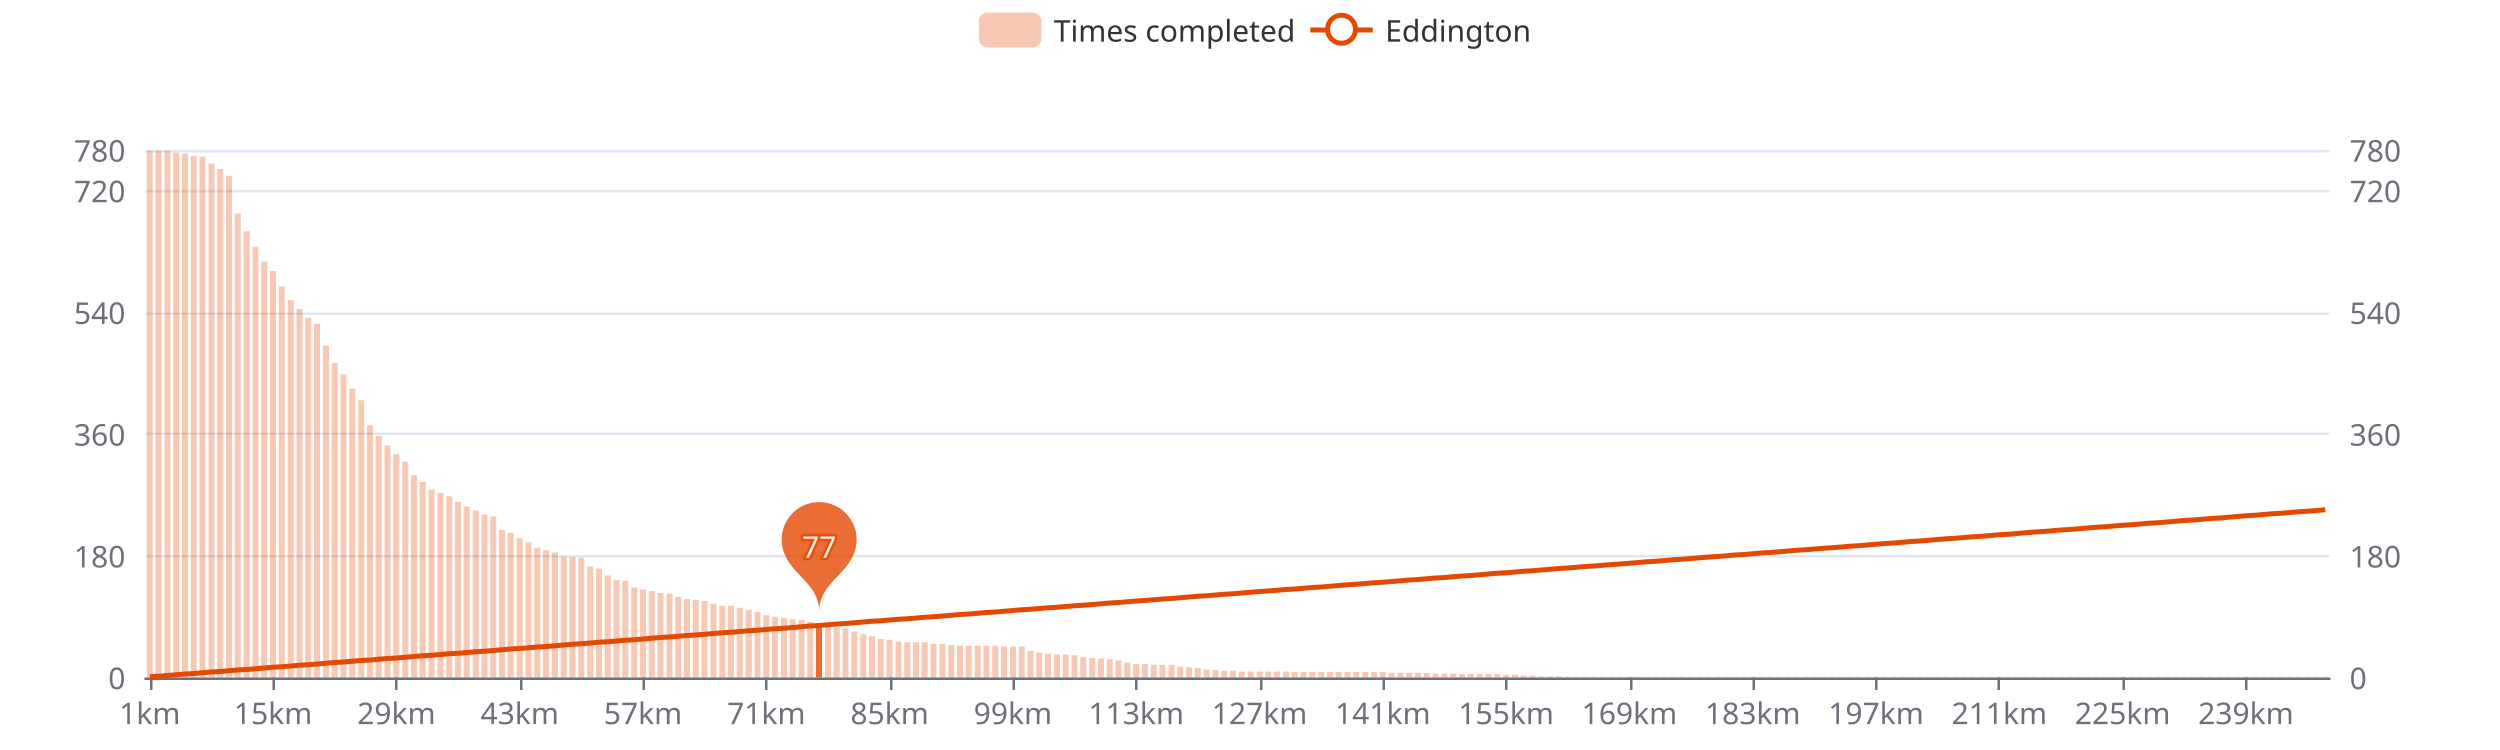
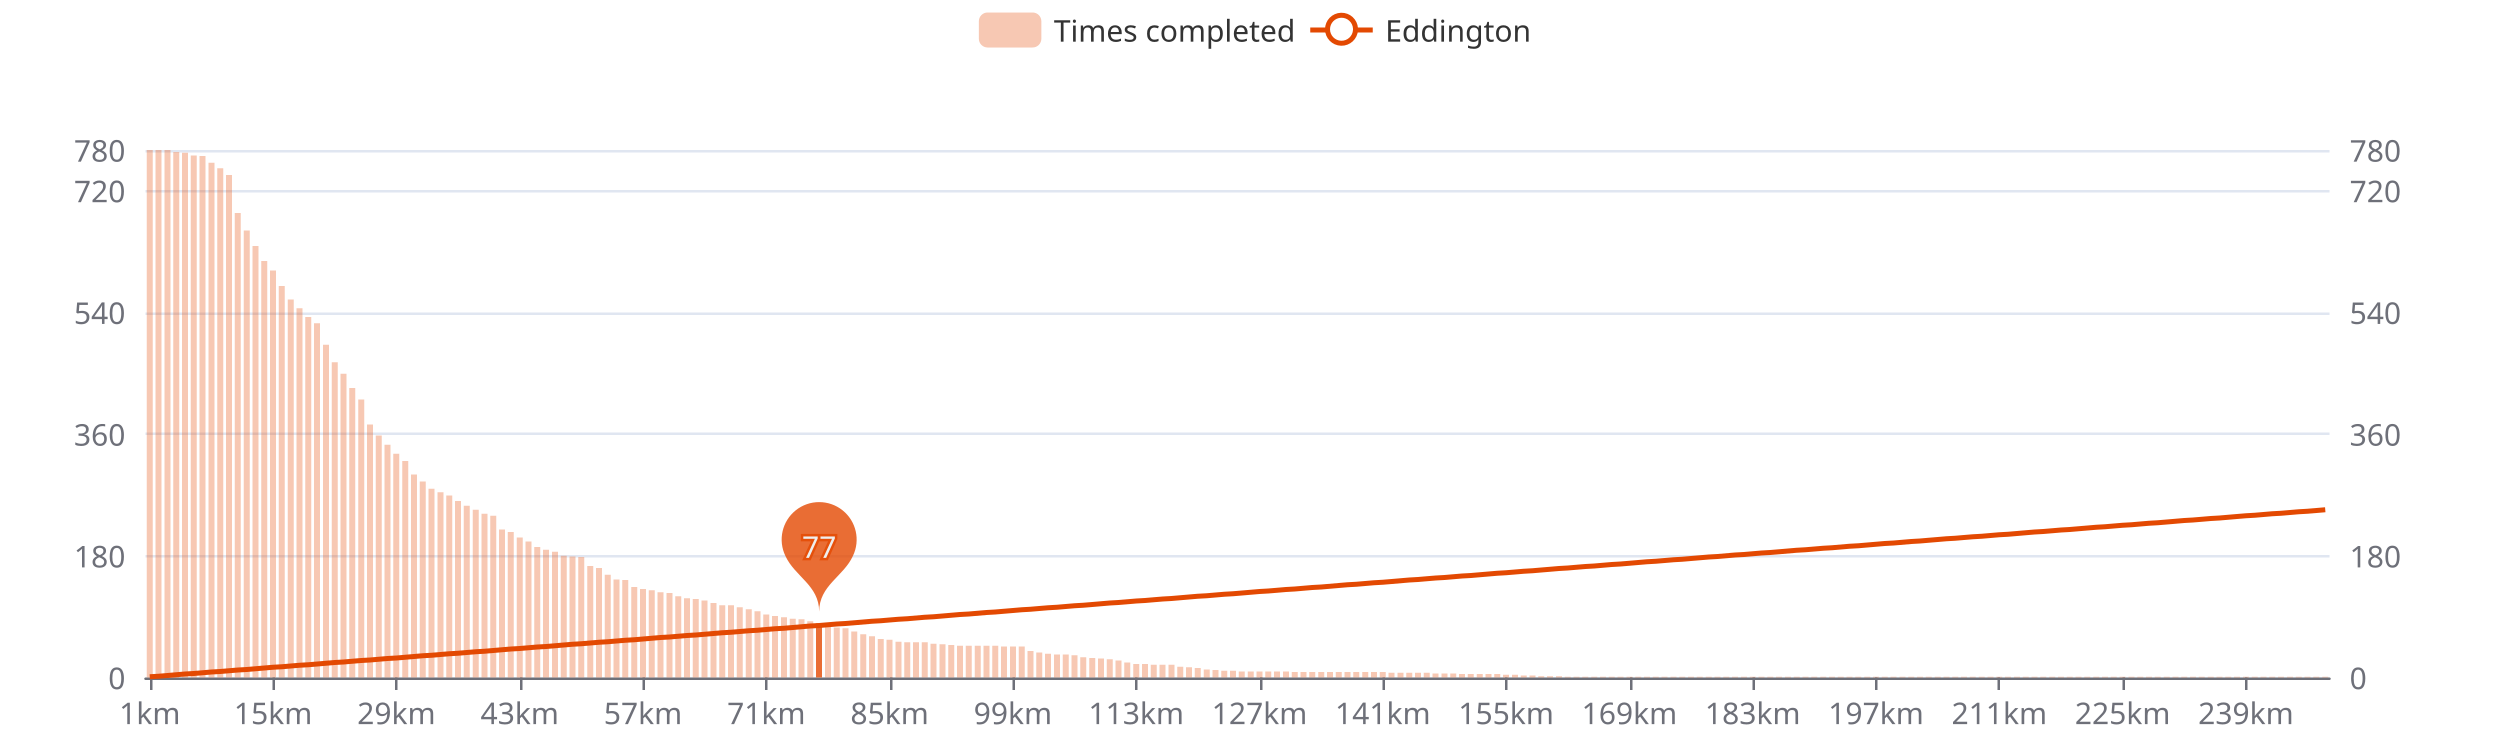
<svg xmlns="http://www.w3.org/2000/svg" width="1000" height="300" version="1.1" baseProfile="full" viewBox="0 0 1000 300">
  <rect width="1000" height="300" x="0" y="0" id="0" fill="#ffffff" />
  <path d="M58.2 271.5L931.8 271.5" fill="none" stroke="#E0E6F1" />
  <path d="M58.2 222.5L931.8 222.5" fill="none" stroke="#E0E6F1" />
  <path d="M58.2 173.5L931.8 173.5" fill="none" stroke="#E0E6F1" />
  <path d="M58.2 125.5L931.8 125.5" fill="none" stroke="#E0E6F1" />
  <path d="M58.2 76.5L931.8 76.5" fill="none" stroke="#E0E6F1" />
  <path d="M58.2 60.5L931.8 60.5" fill="none" stroke="#E0E6F1" />
  <path d="M58.2 271.5L931.8 271.5" fill="none" stroke="#6E7079" stroke-linecap="round" />
  <path d="M60.5 271L60.5 276" fill="none" stroke="#6E7079" />
  <path d="M109.5 271L109.5 276" fill="none" stroke="#6E7079" />
  <path d="M158.5 271L158.5 276" fill="none" stroke="#6E7079" />
  <path d="M208.5 271L208.5 276" fill="none" stroke="#6E7079" />
  <path d="M257.5 271L257.5 276" fill="none" stroke="#6E7079" />
  <path d="M306.5 271L306.5 276" fill="none" stroke="#6E7079" />
  <path d="M356.5 271L356.5 276" fill="none" stroke="#6E7079" />
  <path d="M405.5 271L405.5 276" fill="none" stroke="#6E7079" />
  <path d="M454.5 271L454.5 276" fill="none" stroke="#6E7079" />
  <path d="M504.5 271L504.5 276" fill="none" stroke="#6E7079" />
  <path d="M553.5 271L553.5 276" fill="none" stroke="#6E7079" />
  <path d="M602.5 271L602.5 276" fill="none" stroke="#6E7079" />
  <path d="M652.5 271L652.5 276" fill="none" stroke="#6E7079" />
  <path d="M701.5 271L701.5 276" fill="none" stroke="#6E7079" />
  <path d="M750.5 271L750.5 276" fill="none" stroke="#6E7079" />
  <path d="M799.5 271L799.5 276" fill="none" stroke="#6E7079" />
  <path d="M849.5 271L849.5 276" fill="none" stroke="#6E7079" />
  <path d="M898.5 271L898.5 276" fill="none" stroke="#6E7079" />
  <text dominant-baseline="central" text-anchor="end" style="font-size:12px;font-family:sans-serif;" transform="translate(50.16 271)" fill="#6E7079">0</text>
  <text dominant-baseline="central" text-anchor="end" style="font-size:12px;font-family:sans-serif;" transform="translate(50.16 222.3077)" fill="#6E7079">180</text>
  <text dominant-baseline="central" text-anchor="end" style="font-size:12px;font-family:sans-serif;" transform="translate(50.16 173.6154)" fill="#6E7079">360</text>
  <text dominant-baseline="central" text-anchor="end" style="font-size:12px;font-family:sans-serif;" transform="translate(50.16 124.9231)" fill="#6E7079">540</text>
  <text dominant-baseline="central" text-anchor="end" style="font-size:12px;font-family:sans-serif;" transform="translate(50.16 76.2308)" fill="#6E7079">720</text>
  <text dominant-baseline="central" text-anchor="end" style="font-size:12px;font-family:sans-serif;" transform="translate(50.16 60)" fill="#6E7079">780</text>
  <text dominant-baseline="central" text-anchor="start" style="font-size:12px;font-family:sans-serif;" transform="translate(939.84 271)" fill="#6E7079">0</text>
  <text dominant-baseline="central" text-anchor="start" style="font-size:12px;font-family:sans-serif;" transform="translate(939.84 222.3077)" fill="#6E7079">180</text>
  <text dominant-baseline="central" text-anchor="start" style="font-size:12px;font-family:sans-serif;" transform="translate(939.84 173.6154)" fill="#6E7079">360</text>
  <text dominant-baseline="central" text-anchor="start" style="font-size:12px;font-family:sans-serif;" transform="translate(939.84 124.9231)" fill="#6E7079">540</text>
  <text dominant-baseline="central" text-anchor="start" style="font-size:12px;font-family:sans-serif;" transform="translate(939.84 76.2308)" fill="#6E7079">720</text>
  <text dominant-baseline="central" text-anchor="start" style="font-size:12px;font-family:sans-serif;" transform="translate(939.84 60)" fill="#6E7079">780</text>
  <text dominant-baseline="central" text-anchor="middle" style="font-size:12px;font-family:sans-serif;" y="6" transform="translate(59.9215 279)" fill="#6E7079">1km</text>
  <text dominant-baseline="central" text-anchor="middle" style="font-size:12px;font-family:sans-serif;" y="6" transform="translate(109.2421 279)" fill="#6E7079">15km</text>
  <text dominant-baseline="central" text-anchor="middle" style="font-size:12px;font-family:sans-serif;" y="6" transform="translate(158.5627 279)" fill="#6E7079">29km</text>
  <text dominant-baseline="central" text-anchor="middle" style="font-size:12px;font-family:sans-serif;" y="6" transform="translate(207.8834 279)" fill="#6E7079">43km</text>
  <text dominant-baseline="central" text-anchor="middle" style="font-size:12px;font-family:sans-serif;" y="6" transform="translate(257.204 279)" fill="#6E7079">57km</text>
  <text dominant-baseline="central" text-anchor="middle" style="font-size:12px;font-family:sans-serif;" y="6" transform="translate(306.5247 279)" fill="#6E7079">71km</text>
  <text dominant-baseline="central" text-anchor="middle" style="font-size:12px;font-family:sans-serif;" y="6" transform="translate(355.8453 279)" fill="#6E7079">85km</text>
  <text dominant-baseline="central" text-anchor="middle" style="font-size:12px;font-family:sans-serif;" y="6" transform="translate(405.166 279)" fill="#6E7079">99km</text>
  <text dominant-baseline="central" text-anchor="middle" style="font-size:12px;font-family:sans-serif;" y="6" transform="translate(454.4866 279)" fill="#6E7079">113km</text>
  <text dominant-baseline="central" text-anchor="middle" style="font-size:12px;font-family:sans-serif;" y="6" transform="translate(503.8073 279)" fill="#6E7079">127km</text>
  <text dominant-baseline="central" text-anchor="middle" style="font-size:12px;font-family:sans-serif;" y="6" transform="translate(553.1279 279)" fill="#6E7079">141km</text>
  <text dominant-baseline="central" text-anchor="middle" style="font-size:12px;font-family:sans-serif;" y="6" transform="translate(602.4485 279)" fill="#6E7079">155km</text>
  <text dominant-baseline="central" text-anchor="middle" style="font-size:12px;font-family:sans-serif;" y="6" transform="translate(651.7692 279)" fill="#6E7079">169km</text>
  <text dominant-baseline="central" text-anchor="middle" style="font-size:12px;font-family:sans-serif;" y="6" transform="translate(701.0898 279)" fill="#6E7079">183km</text>
  <text dominant-baseline="central" text-anchor="middle" style="font-size:12px;font-family:sans-serif;" y="6" transform="translate(750.4105 279)" fill="#6E7079">197km</text>
  <text dominant-baseline="central" text-anchor="middle" style="font-size:12px;font-family:sans-serif;" y="6" transform="translate(799.7311 279)" fill="#6E7079">211km</text>
  <text dominant-baseline="central" text-anchor="middle" style="font-size:12px;font-family:sans-serif;" y="6" transform="translate(849.0518 279)" fill="#6E7079">225km</text>
  <text dominant-baseline="central" text-anchor="middle" style="font-size:12px;font-family:sans-serif;" y="6" transform="translate(898.3724 279)" fill="#6E7079">239km</text>
-   <path d="M58.7 271l2.4 0l0 -210.7l-2.4 0Z" fill="rgb(227,73,2)" fill-opacity="0.3" />
-   <path d="M62.2 271l2.4 0l0 -210.7l-2.4 0Z" fill="rgb(227,73,2)" fill-opacity="0.3" />
-   <path d="M65.8 271l2.4 0l0 -210.7l-2.4 0Z" fill="rgb(227,73,2)" fill-opacity="0.3" />
-   <path d="M69.3 271l2.4 0l0 -209.9l-2.4 0Z" fill="rgb(227,73,2)" fill-opacity="0.3" />
-   <path d="M72.8 271l2.4 0l0 -209.6l-2.4 0Z" fill="rgb(227,73,2)" fill-opacity="0.3" />
-   <path d="M76.3 271l2.4 0l0 -208.6l-2.4 0Z" fill="rgb(227,73,2)" fill-opacity="0.3" />
-   <path d="M79.8 271l2.4 0l0 -208.3l-2.4 0Z" fill="rgb(227,73,2)" fill-opacity="0.3" />
-   <path d="M83.4 271l2.4 0l0 -205.6l-2.4 0Z" fill="rgb(227,73,2)" fill-opacity="0.3" />
-   <path d="M86.9 271l2.4 0l0 -203.4l-2.4 0Z" fill="rgb(227,73,2)" fill-opacity="0.3" />
-   <path d="M90.4 271l2.4 0l0 -200.7l-2.4 0Z" fill="rgb(227,73,2)" fill-opacity="0.3" />
-   <path d="M93.9 271l2.4 0l0 -185.6l-2.4 0Z" fill="rgb(227,73,2)" fill-opacity="0.3" />
-   <path d="M97.5 271l2.4 0l0 -178.5l-2.4 0Z" fill="rgb(227,73,2)" fill-opacity="0.3" />
-   <path d="M101 271l2.4 0l0 -172.3l-2.4 0Z" fill="rgb(227,73,2)" fill-opacity="0.3" />
-   <path d="M104.5 271l2.4 0l0 -166.4l-2.4 0Z" fill="rgb(227,73,2)" fill-opacity="0.3" />
-   <path d="M108 271l2.4 0l0 -162.6l-2.4 0Z" fill="rgb(227,73,2)" fill-opacity="0.3" />
-   <path d="M111.5 271l2.4 0l0 -156.4l-2.4 0Z" fill="rgb(227,73,2)" fill-opacity="0.3" />
-   <path d="M115.1 271l2.4 0l0 -150.9l-2.4 0Z" fill="rgb(227,73,2)" fill-opacity="0.3" />
-   <path d="M118.6 271l2.4 0l0 -147.4l-2.4 0Z" fill="rgb(227,73,2)" fill-opacity="0.3" />
-   <path d="M122.1 271l2.4 0l0 -143.9l-2.4 0Z" fill="rgb(227,73,2)" fill-opacity="0.3" />
-   <path d="M125.6 271l2.4 0l0 -141.5l-2.4 0Z" fill="rgb(227,73,2)" fill-opacity="0.3" />
-   <path d="M129.2 271l2.4 0l0 -132.8l-2.4 0Z" fill="rgb(227,73,2)" fill-opacity="0.3" />
-   <path d="M132.7 271l2.4 0l0 -125.8l-2.4 0Z" fill="rgb(227,73,2)" fill-opacity="0.3" />
-   <path d="M136.2 271l2.4 0l0 -121.2l-2.4 0Z" fill="rgb(227,73,2)" fill-opacity="0.3" />
-   <path d="M139.7 271l2.4 0l0 -115.5l-2.4 0Z" fill="rgb(227,73,2)" fill-opacity="0.3" />
-   <path d="M143.3 271l2.4 0l0 -110.9l-2.4 0Z" fill="rgb(227,73,2)" fill-opacity="0.3" />
-   <path d="M146.8 271l2.4 0l0 -100.9l-2.4 0Z" fill="rgb(227,73,2)" fill-opacity="0.3" />
-   <path d="M150.3 271l2.4 0l0 -96.6l-2.4 0Z" fill="rgb(227,73,2)" fill-opacity="0.3" />
-   <path d="M153.8 271l2.4 0l0 -92.8l-2.4 0Z" fill="rgb(227,73,2)" fill-opacity="0.3" />
-   <path d="M157.3 271l2.4 0l0 -89.3l-2.4 0Z" fill="rgb(227,73,2)" fill-opacity="0.3" />
-   <path d="M160.9 271l2.4 0l0 -86.3l-2.4 0Z" fill="rgb(227,73,2)" fill-opacity="0.3" />
-   <path d="M164.4 271l2.4 0l0 -80.9l-2.4 0Z" fill="rgb(227,73,2)" fill-opacity="0.3" />
-   <path d="M167.9 271l2.4 0l0 -78.2l-2.4 0Z" fill="rgb(227,73,2)" fill-opacity="0.3" />
-   <path d="M171.4 271l2.4 0l0 -75.2l-2.4 0Z" fill="rgb(227,73,2)" fill-opacity="0.3" />
-   <path d="M175 271l2.4 0l0 -73.8l-2.4 0Z" fill="rgb(227,73,2)" fill-opacity="0.3" />
-   <path d="M178.5 271l2.4 0l0 -72.5l-2.4 0Z" fill="rgb(227,73,2)" fill-opacity="0.3" />
-   <path d="M182 271l2.4 0l0 -70.3l-2.4 0Z" fill="rgb(227,73,2)" fill-opacity="0.3" />
-   <path d="M185.5 271l2.4 0l0 -68.4l-2.4 0Z" fill="rgb(227,73,2)" fill-opacity="0.3" />
-   <path d="M189.1 271l2.4 0l0 -66.8l-2.4 0Z" fill="rgb(227,73,2)" fill-opacity="0.3" />
-   <path d="M192.6 271l2.4 0l0 -65.2l-2.4 0Z" fill="rgb(227,73,2)" fill-opacity="0.3" />
-   <path d="M196.1 271l2.4 0l0 -64.4l-2.4 0Z" fill="rgb(227,73,2)" fill-opacity="0.3" />
-   <path d="M199.6 271l2.4 0l0 -59l-2.4 0Z" fill="rgb(227,73,2)" fill-opacity="0.3" />
-   <path d="M203.1 271l2.4 0l0 -57.9l-2.4 0Z" fill="rgb(227,73,2)" fill-opacity="0.3" />
-   <path d="M206.7 271l2.4 0l0 -55.7l-2.4 0Z" fill="rgb(227,73,2)" fill-opacity="0.3" />
-   <path d="M210.2 271l2.4 0l0 -54.1l-2.4 0Z" fill="rgb(227,73,2)" fill-opacity="0.3" />
-   <path d="M213.7 271l2.4 0l0 -51.9l-2.4 0Z" fill="rgb(227,73,2)" fill-opacity="0.3" />
-   <path d="M217.2 271l2.4 0l0 -50.9l-2.4 0Z" fill="rgb(227,73,2)" fill-opacity="0.3" />
-   <path d="M220.8 271l2.4 0l0 -50l-2.4 0Z" fill="rgb(227,73,2)" fill-opacity="0.3" />
-   <path d="M224.3 271l2.4 0l0 -48.4l-2.4 0Z" fill="rgb(227,73,2)" fill-opacity="0.3" />
-   <path d="M227.8 271l2.4 0l0 -48.2l-2.4 0Z" fill="rgb(227,73,2)" fill-opacity="0.3" />
-   <path d="M231.3 271l2.4 0l0 -47.9l-2.4 0Z" fill="rgb(227,73,2)" fill-opacity="0.3" />
-   <path d="M234.9 271l2.4 0l0 -44.4l-2.4 0Z" fill="rgb(227,73,2)" fill-opacity="0.3" />
-   <path d="M238.4 271l2.4 0l0 -43.6l-2.4 0Z" fill="rgb(227,73,2)" fill-opacity="0.3" />
-   <path d="M241.9 271l2.4 0l0 -40.8l-2.4 0Z" fill="rgb(227,73,2)" fill-opacity="0.3" />
-   <path d="M245.4 271l2.4 0l0 -39l-2.4 0Z" fill="rgb(227,73,2)" fill-opacity="0.3" />
-   <path d="M248.9 271l2.4 0l0 -38.7l-2.4 0Z" fill="rgb(227,73,2)" fill-opacity="0.3" />
-   <path d="M252.5 271l2.4 0l0 -36l-2.4 0Z" fill="rgb(227,73,2)" fill-opacity="0.3" />
-   <path d="M256 271l2.4 0l0 -35.2l-2.4 0Z" fill="rgb(227,73,2)" fill-opacity="0.3" />
-   <path d="M259.5 271l2.4 0l0 -34.6l-2.4 0Z" fill="rgb(227,73,2)" fill-opacity="0.3" />
-   <path d="M263 271l2.4 0l0 -33.8l-2.4 0Z" fill="rgb(227,73,2)" fill-opacity="0.3" />
-   <path d="M266.6 271l2.4 0l0 -33.5l-2.4 0Z" fill="rgb(227,73,2)" fill-opacity="0.3" />
-   <path d="M270.1 271l2.4 0l0 -32.2l-2.4 0Z" fill="rgb(227,73,2)" fill-opacity="0.3" />
-   <path d="M273.6 271l2.4 0l0 -31.4l-2.4 0Z" fill="rgb(227,73,2)" fill-opacity="0.3" />
-   <path d="M277.1 271l2.4 0l0 -31.1l-2.4 0Z" fill="rgb(227,73,2)" fill-opacity="0.3" />
-   <path d="M280.6 271l2.4 0l0 -30.6l-2.4 0Z" fill="rgb(227,73,2)" fill-opacity="0.3" />
-   <path d="M284.2 271l2.4 0l0 -29.5l-2.4 0Z" fill="rgb(227,73,2)" fill-opacity="0.3" />
-   <path d="M287.7 271l2.4 0l0 -28.7l-2.4 0Z" fill="rgb(227,73,2)" fill-opacity="0.3" />
-   <path d="M291.2 271l2.4 0l0 -28.7l-2.4 0Z" fill="rgb(227,73,2)" fill-opacity="0.3" />
-   <path d="M294.7 271l2.4 0l0 -27.9l-2.4 0Z" fill="rgb(227,73,2)" fill-opacity="0.3" />
-   <path d="M298.3 271l2.4 0l0 -27.1l-2.4 0Z" fill="rgb(227,73,2)" fill-opacity="0.3" />
-   <path d="M301.8 271l2.4 0l0 -26.2l-2.4 0Z" fill="rgb(227,73,2)" fill-opacity="0.3" />
-   <path d="M305.3 271l2.4 0l0 -24.9l-2.4 0Z" fill="rgb(227,73,2)" fill-opacity="0.3" />
-   <path d="M308.8 271l2.4 0l0 -24.3l-2.4 0Z" fill="rgb(227,73,2)" fill-opacity="0.3" />
-   <path d="M312.4 271l2.4 0l0 -23.8l-2.4 0Z" fill="rgb(227,73,2)" fill-opacity="0.3" />
-   <path d="M315.9 271l2.4 0l0 -23.3l-2.4 0Z" fill="rgb(227,73,2)" fill-opacity="0.3" />
-   <path d="M319.4 271l2.4 0l0 -23l-2.4 0Z" fill="rgb(227,73,2)" fill-opacity="0.3" />
-   <path d="M322.9 271l2.4 0l0 -22.2l-2.4 0Z" fill="rgb(227,73,2)" fill-opacity="0.3" />
+   <path d="M58.7 271l2.4 0l0 -211l-2.4 0Z" fill="rgb(227,73,2)" fill-opacity="0.3" />
+   <path d="M62.2 271l2.4 0l0 -211l-2.4 0Z" fill="rgb(227,73,2)" fill-opacity="0.3" />
+   <path d="M65.8 271l2.4 0l0 -211l-2.4 0Z" fill="rgb(227,73,2)" fill-opacity="0.3" />
+   <path d="M69.3 271l2.4 0l0 -210.2l-2.4 0Z" fill="rgb(227,73,2)" fill-opacity="0.3" />
+   <path d="M72.8 271l2.4 0l0 -209.9l-2.4 0Z" fill="rgb(227,73,2)" fill-opacity="0.3" />
+   <path d="M76.3 271l2.4 0l0 -208.8l-2.4 0Z" fill="rgb(227,73,2)" fill-opacity="0.3" />
+   <path d="M79.8 271l2.4 0l0 -208.6l-2.4 0Z" fill="rgb(227,73,2)" fill-opacity="0.3" />
+   <path d="M83.4 271l2.4 0l0 -205.9l-2.4 0Z" fill="rgb(227,73,2)" fill-opacity="0.3" />
+   <path d="M86.9 271l2.4 0l0 -203.7l-2.4 0Z" fill="rgb(227,73,2)" fill-opacity="0.3" />
+   <path d="M90.4 271l2.4 0l0 -201l-2.4 0Z" fill="rgb(227,73,2)" fill-opacity="0.3" />
+   <path d="M93.9 271l2.4 0l0 -185.8l-2.4 0Z" fill="rgb(227,73,2)" fill-opacity="0.3" />
+   <path d="M97.5 271l2.4 0l0 -178.8l-2.4 0Z" fill="rgb(227,73,2)" fill-opacity="0.3" />
+   <path d="M101 271l2.4 0l0 -172.6l-2.4 0Z" fill="rgb(227,73,2)" fill-opacity="0.3" />
+   <path d="M104.5 271l2.4 0l0 -166.6l-2.4 0Z" fill="rgb(227,73,2)" fill-opacity="0.3" />
+   <path d="M108 271l2.4 0l0 -162.8l-2.4 0Z" fill="rgb(227,73,2)" fill-opacity="0.3" />
+   <path d="M111.5 271l2.4 0l0 -156.6l-2.4 0Z" fill="rgb(227,73,2)" fill-opacity="0.3" />
+   <path d="M115.1 271l2.4 0l0 -151.2l-2.4 0Z" fill="rgb(227,73,2)" fill-opacity="0.3" />
+   <path d="M118.6 271l2.4 0l0 -147.7l-2.4 0Z" fill="rgb(227,73,2)" fill-opacity="0.3" />
+   <path d="M122.1 271l2.4 0l0 -144.2l-2.4 0Z" fill="rgb(227,73,2)" fill-opacity="0.3" />
+   <path d="M125.6 271l2.4 0l0 -141.7l-2.4 0Z" fill="rgb(227,73,2)" fill-opacity="0.3" />
+   <path d="M129.2 271l2.4 0l0 -133.1l-2.4 0Z" fill="rgb(227,73,2)" fill-opacity="0.3" />
+   <path d="M132.7 271l2.4 0l0 -126.1l-2.4 0Z" fill="rgb(227,73,2)" fill-opacity="0.3" />
+   <path d="M136.2 271l2.4 0l0 -121.5l-2.4 0Z" fill="rgb(227,73,2)" fill-opacity="0.3" />
+   <path d="M139.7 271l2.4 0l0 -115.8l-2.4 0Z" fill="rgb(227,73,2)" fill-opacity="0.3" />
+   <path d="M143.3 271l2.4 0l0 -111.2l-2.4 0Z" fill="rgb(227,73,2)" fill-opacity="0.3" />
+   <path d="M146.8 271l2.4 0l0 -101.2l-2.4 0Z" fill="rgb(227,73,2)" fill-opacity="0.3" />
+   <path d="M150.3 271l2.4 0l0 -96.8l-2.4 0Z" fill="rgb(227,73,2)" fill-opacity="0.3" />
+   <path d="M153.8 271l2.4 0l0 -93.1l-2.4 0Z" fill="rgb(227,73,2)" fill-opacity="0.3" />
+   <path d="M157.3 271l2.4 0l0 -89.5l-2.4 0Z" fill="rgb(227,73,2)" fill-opacity="0.3" />
+   <path d="M160.9 271l2.4 0l0 -86.6l-2.4 0Z" fill="rgb(227,73,2)" fill-opacity="0.3" />
+   <path d="M164.4 271l2.4 0l0 -81.2l-2.4 0Z" fill="rgb(227,73,2)" fill-opacity="0.3" />
+   <path d="M167.9 271l2.4 0l0 -78.4l-2.4 0Z" fill="rgb(227,73,2)" fill-opacity="0.3" />
+   <path d="M171.4 271l2.4 0l0 -75.5l-2.4 0Z" fill="rgb(227,73,2)" fill-opacity="0.3" />
+   <path d="M175 271l2.4 0l0 -74.1l-2.4 0Z" fill="rgb(227,73,2)" fill-opacity="0.3" />
+   <path d="M178.5 271l2.4 0l0 -72.8l-2.4 0Z" fill="rgb(227,73,2)" fill-opacity="0.3" />
+   <path d="M182 271l2.4 0l0 -70.6l-2.4 0Z" fill="rgb(227,73,2)" fill-opacity="0.3" />
+   <path d="M185.5 271l2.4 0l0 -68.7l-2.4 0Z" fill="rgb(227,73,2)" fill-opacity="0.3" />
+   <path d="M189.1 271l2.4 0l0 -67.1l-2.4 0Z" fill="rgb(227,73,2)" fill-opacity="0.3" />
+   <path d="M192.6 271l2.4 0l0 -65.5l-2.4 0Z" fill="rgb(227,73,2)" fill-opacity="0.3" />
+   <path d="M196.1 271l2.4 0l0 -64.7l-2.4 0Z" fill="rgb(227,73,2)" fill-opacity="0.3" />
+   <path d="M199.6 271l2.4 0l0 -59.2l-2.4 0Z" fill="rgb(227,73,2)" fill-opacity="0.3" />
+   <path d="M203.1 271l2.4 0l0 -58.2l-2.4 0Z" fill="rgb(227,73,2)" fill-opacity="0.3" />
+   <path d="M206.7 271l2.4 0l0 -56l-2.4 0Z" fill="rgb(227,73,2)" fill-opacity="0.3" />
+   <path d="M210.2 271l2.4 0l0 -54.4l-2.4 0Z" fill="rgb(227,73,2)" fill-opacity="0.3" />
+   <path d="M213.7 271l2.4 0l0 -52.2l-2.4 0Z" fill="rgb(227,73,2)" fill-opacity="0.3" />
+   <path d="M217.2 271l2.4 0l0 -51.1l-2.4 0Z" fill="rgb(227,73,2)" fill-opacity="0.3" />
+   <path d="M220.8 271l2.4 0l0 -50.3l-2.4 0Z" fill="rgb(227,73,2)" fill-opacity="0.3" />
+   <path d="M224.3 271l2.4 0l0 -48.7l-2.4 0Z" fill="rgb(227,73,2)" fill-opacity="0.3" />
+   <path d="M227.8 271l2.4 0l0 -48.4l-2.4 0Z" fill="rgb(227,73,2)" fill-opacity="0.3" />
+   <path d="M231.3 271l2.4 0l0 -48.2l-2.4 0Z" fill="rgb(227,73,2)" fill-opacity="0.3" />
+   <path d="M234.9 271l2.4 0l0 -44.6l-2.4 0Z" fill="rgb(227,73,2)" fill-opacity="0.3" />
+   <path d="M238.4 271l2.4 0l0 -43.8l-2.4 0Z" fill="rgb(227,73,2)" fill-opacity="0.3" />
+   <path d="M241.9 271l2.4 0l0 -41.1l-2.4 0Z" fill="rgb(227,73,2)" fill-opacity="0.3" />
+   <path d="M245.4 271l2.4 0l0 -39.2l-2.4 0Z" fill="rgb(227,73,2)" fill-opacity="0.3" />
+   <path d="M248.9 271l2.4 0l0 -39l-2.4 0Z" fill="rgb(227,73,2)" fill-opacity="0.3" />
+   <path d="M252.5 271l2.4 0l0 -36.2l-2.4 0Z" fill="rgb(227,73,2)" fill-opacity="0.3" />
+   <path d="M256 271l2.4 0l0 -35.4l-2.4 0Z" fill="rgb(227,73,2)" fill-opacity="0.3" />
+   <path d="M259.5 271l2.4 0l0 -34.9l-2.4 0Z" fill="rgb(227,73,2)" fill-opacity="0.3" />
+   <path d="M263 271l2.4 0l0 -34.1l-2.4 0Z" fill="rgb(227,73,2)" fill-opacity="0.3" />
+   <path d="M266.6 271l2.4 0l0 -33.8l-2.4 0Z" fill="rgb(227,73,2)" fill-opacity="0.3" />
+   <path d="M270.1 271l2.4 0l0 -32.5l-2.4 0Z" fill="rgb(227,73,2)" fill-opacity="0.3" />
+   <path d="M273.6 271l2.4 0l0 -31.7l-2.4 0Z" fill="rgb(227,73,2)" fill-opacity="0.3" />
+   <path d="M277.1 271l2.4 0l0 -31.4l-2.4 0Z" fill="rgb(227,73,2)" fill-opacity="0.3" />
+   <path d="M280.6 271l2.4 0l0 -30.8l-2.4 0Z" fill="rgb(227,73,2)" fill-opacity="0.3" />
+   <path d="M284.2 271l2.4 0l0 -29.8l-2.4 0Z" fill="rgb(227,73,2)" fill-opacity="0.3" />
+   <path d="M287.7 271l2.4 0l0 -28.9l-2.4 0Z" fill="rgb(227,73,2)" fill-opacity="0.3" />
+   <path d="M291.2 271l2.4 0l0 -28.9l-2.4 0Z" fill="rgb(227,73,2)" fill-opacity="0.3" />
+   <path d="M294.7 271l2.4 0l0 -28.1l-2.4 0Z" fill="rgb(227,73,2)" fill-opacity="0.3" />
+   <path d="M298.3 271l2.4 0l0 -27.3l-2.4 0Z" fill="rgb(227,73,2)" fill-opacity="0.3" />
+   <path d="M301.8 271l2.4 0l0 -26.5l-2.4 0Z" fill="rgb(227,73,2)" fill-opacity="0.3" />
+   <path d="M305.3 271l2.4 0l0 -25.2l-2.4 0Z" fill="rgb(227,73,2)" fill-opacity="0.3" />
+   <path d="M308.8 271l2.4 0l0 -24.6l-2.4 0Z" fill="rgb(227,73,2)" fill-opacity="0.3" />
+   <path d="M312.4 271l2.4 0l0 -24.1l-2.4 0Z" fill="rgb(227,73,2)" fill-opacity="0.3" />
+   <path d="M315.9 271l2.4 0l0 -23.5l-2.4 0Z" fill="rgb(227,73,2)" fill-opacity="0.3" />
+   <path d="M319.4 271l2.4 0l0 -23.3l-2.4 0Z" fill="rgb(227,73,2)" fill-opacity="0.3" />
+   <path d="M322.9 271l2.4 0l0 -22.5l-2.4 0Z" fill="rgb(227,73,2)" fill-opacity="0.3" />
  <path d="M326.4 271l2.4 0l0 -21.6l-2.4 0Z" fill="rgb(227,73,2)" fill-opacity="0.8" />
  <path d="M330 271l2.4 0l0 -20.6l-2.4 0Z" fill="rgb(227,73,2)" fill-opacity="0.3" />
  <path d="M333.5 271l2.4 0l0 -20l-2.4 0Z" fill="rgb(227,73,2)" fill-opacity="0.3" />
  <path d="M337 271l2.4 0l0 -19.7l-2.4 0Z" fill="rgb(227,73,2)" fill-opacity="0.3" />
  <path d="M340.5 271l2.4 0l0 -18.4l-2.4 0Z" fill="rgb(227,73,2)" fill-opacity="0.3" />
  <path d="M344.1 271l2.4 0l0 -17.3l-2.4 0Z" fill="rgb(227,73,2)" fill-opacity="0.3" />
  <path d="M347.6 271l2.4 0l0 -16.5l-2.4 0Z" fill="rgb(227,73,2)" fill-opacity="0.3" />
  <path d="M351.1 271l2.4 0l0 -15.4l-2.4 0Z" fill="rgb(227,73,2)" fill-opacity="0.3" />
  <path d="M354.6 271l2.4 0l0 -15.1l-2.4 0Z" fill="rgb(227,73,2)" fill-opacity="0.3" />
  <path d="M358.2 271l2.4 0l0 -14.3l-2.4 0Z" fill="rgb(227,73,2)" fill-opacity="0.3" />
  <path d="M361.7 271l2.4 0l0 -14.1l-2.4 0Z" fill="rgb(227,73,2)" fill-opacity="0.3" />
  <path d="M365.2 271l2.4 0l0 -14.1l-2.4 0Z" fill="rgb(227,73,2)" fill-opacity="0.3" />
  <path d="M368.7 271l2.4 0l0 -14.1l-2.4 0Z" fill="rgb(227,73,2)" fill-opacity="0.3" />
  <path d="M372.2 271l2.4 0l0 -13.5l-2.4 0Z" fill="rgb(227,73,2)" fill-opacity="0.3" />
  <path d="M375.8 271l2.4 0l0 -13.3l-2.4 0Z" fill="rgb(227,73,2)" fill-opacity="0.3" />
  <path d="M379.3 271l2.4 0l0 -13l-2.4 0Z" fill="rgb(227,73,2)" fill-opacity="0.3" />
  <path d="M382.8 271l2.4 0l0 -12.7l-2.4 0Z" fill="rgb(227,73,2)" fill-opacity="0.3" />
  <path d="M386.3 271l2.4 0l0 -12.7l-2.4 0Z" fill="rgb(227,73,2)" fill-opacity="0.3" />
  <path d="M389.9 271l2.4 0l0 -12.7l-2.4 0Z" fill="rgb(227,73,2)" fill-opacity="0.3" />
  <path d="M393.4 271l2.4 0l0 -12.7l-2.4 0Z" fill="rgb(227,73,2)" fill-opacity="0.3" />
  <path d="M396.9 271l2.4 0l0 -12.7l-2.4 0Z" fill="rgb(227,73,2)" fill-opacity="0.3" />
  <path d="M400.4 271l2.4 0l0 -12.4l-2.4 0Z" fill="rgb(227,73,2)" fill-opacity="0.3" />
  <path d="M404 271l2.4 0l0 -12.4l-2.4 0Z" fill="rgb(227,73,2)" fill-opacity="0.3" />
  <path d="M407.5 271l2.4 0l0 -12.4l-2.4 0Z" fill="rgb(227,73,2)" fill-opacity="0.3" />
  <path d="M411 271l2.4 0l0 -10.6l-2.4 0Z" fill="rgb(227,73,2)" fill-opacity="0.3" />
  <path d="M414.5 271l2.4 0l0 -10l-2.4 0Z" fill="rgb(227,73,2)" fill-opacity="0.3" />
  <path d="M418 271l2.4 0l0 -9.5l-2.4 0Z" fill="rgb(227,73,2)" fill-opacity="0.3" />
  <path d="M421.6 271l2.4 0l0 -9.2l-2.4 0Z" fill="rgb(227,73,2)" fill-opacity="0.3" />
  <path d="M425.1 271l2.4 0l0 -9.2l-2.4 0Z" fill="rgb(227,73,2)" fill-opacity="0.3" />
  <path d="M428.6 271l2.4 0l0 -8.9l-2.4 0Z" fill="rgb(227,73,2)" fill-opacity="0.3" />
  <path d="M432.1 271l2.4 0l0 -8.1l-2.4 0Z" fill="rgb(227,73,2)" fill-opacity="0.3" />
  <path d="M435.7 271l2.4 0l0 -7.8l-2.4 0Z" fill="rgb(227,73,2)" fill-opacity="0.3" />
  <path d="M439.2 271l2.4 0l0 -7.6l-2.4 0Z" fill="rgb(227,73,2)" fill-opacity="0.3" />
  <path d="M442.7 271l2.4 0l0 -7.3l-2.4 0Z" fill="rgb(227,73,2)" fill-opacity="0.3" />
  <path d="M446.2 271l2.4 0l0 -6.8l-2.4 0Z" fill="rgb(227,73,2)" fill-opacity="0.3" />
  <path d="M449.7 271l2.4 0l0 -6l-2.4 0Z" fill="rgb(227,73,2)" fill-opacity="0.3" />
  <path d="M453.3 271l2.4 0l0 -5.4l-2.4 0Z" fill="rgb(227,73,2)" fill-opacity="0.3" />
  <path d="M456.8 271l2.4 0l0 -5.4l-2.4 0Z" fill="rgb(227,73,2)" fill-opacity="0.3" />
  <path d="M460.3 271l2.4 0l0 -5.1l-2.4 0Z" fill="rgb(227,73,2)" fill-opacity="0.3" />
  <path d="M463.8 271l2.4 0l0 -5.1l-2.4 0Z" fill="rgb(227,73,2)" fill-opacity="0.3" />
  <path d="M467.4 271l2.4 0l0 -5.1l-2.4 0Z" fill="rgb(227,73,2)" fill-opacity="0.3" />
  <path d="M470.9 271l2.4 0l0 -4.3l-2.4 0Z" fill="rgb(227,73,2)" fill-opacity="0.3" />
  <path d="M474.4 271l2.4 0l0 -4.1l-2.4 0Z" fill="rgb(227,73,2)" fill-opacity="0.3" />
  <path d="M477.9 271l2.4 0l0 -3.8l-2.4 0Z" fill="rgb(227,73,2)" fill-opacity="0.3" />
  <path d="M481.5 271l2.4 0l0 -3.2l-2.4 0Z" fill="rgb(227,73,2)" fill-opacity="0.3" />
  <path d="M485 271l2.4 0l0 -3l-2.4 0Z" fill="rgb(227,73,2)" fill-opacity="0.3" />
  <path d="M488.5 271l2.4 0l0 -2.7l-2.4 0Z" fill="rgb(227,73,2)" fill-opacity="0.3" />
  <path d="M492 271l2.4 0l0 -2.7l-2.4 0Z" fill="rgb(227,73,2)" fill-opacity="0.3" />
  <path d="M495.5 271l2.4 0l0 -2.4l-2.4 0Z" fill="rgb(227,73,2)" fill-opacity="0.3" />
  <path d="M499.1 271l2.4 0l0 -2.4l-2.4 0Z" fill="rgb(227,73,2)" fill-opacity="0.3" />
  <path d="M502.6 271l2.4 0l0 -2.4l-2.4 0Z" fill="rgb(227,73,2)" fill-opacity="0.3" />
  <path d="M506.1 271l2.4 0l0 -2.4l-2.4 0Z" fill="rgb(227,73,2)" fill-opacity="0.3" />
  <path d="M509.6 271l2.4 0l0 -2.4l-2.4 0Z" fill="rgb(227,73,2)" fill-opacity="0.3" />
  <path d="M513.2 271l2.4 0l0 -2.4l-2.4 0Z" fill="rgb(227,73,2)" fill-opacity="0.3" />
  <path d="M516.7 271l2.4 0l0 -2.2l-2.4 0Z" fill="rgb(227,73,2)" fill-opacity="0.3" />
  <path d="M520.2 271l2.4 0l0 -2.2l-2.4 0Z" fill="rgb(227,73,2)" fill-opacity="0.3" />
  <path d="M523.7 271l2.4 0l0 -2.2l-2.4 0Z" fill="rgb(227,73,2)" fill-opacity="0.3" />
  <path d="M527.3 271l2.4 0l0 -2.2l-2.4 0Z" fill="rgb(227,73,2)" fill-opacity="0.3" />
  <path d="M530.8 271l2.4 0l0 -2.2l-2.4 0Z" fill="rgb(227,73,2)" fill-opacity="0.3" />
  <path d="M534.3 271l2.4 0l0 -2.2l-2.4 0Z" fill="rgb(227,73,2)" fill-opacity="0.3" />
  <path d="M537.8 271l2.4 0l0 -2.2l-2.4 0Z" fill="rgb(227,73,2)" fill-opacity="0.3" />
  <path d="M541.3 271l2.4 0l0 -2.2l-2.4 0Z" fill="rgb(227,73,2)" fill-opacity="0.3" />
  <path d="M544.9 271l2.4 0l0 -2.2l-2.4 0Z" fill="rgb(227,73,2)" fill-opacity="0.3" />
  <path d="M548.4 271l2.4 0l0 -2.2l-2.4 0Z" fill="rgb(227,73,2)" fill-opacity="0.3" />
  <path d="M551.9 271l2.4 0l0 -2.2l-2.4 0Z" fill="rgb(227,73,2)" fill-opacity="0.3" />
  <path d="M555.4 271l2.4 0l0 -1.9l-2.4 0Z" fill="rgb(227,73,2)" fill-opacity="0.3" />
  <path d="M559 271l2.4 0l0 -1.9l-2.4 0Z" fill="rgb(227,73,2)" fill-opacity="0.3" />
  <path d="M562.5 271l2.4 0l0 -1.9l-2.4 0Z" fill="rgb(227,73,2)" fill-opacity="0.3" />
  <path d="M566 271l2.4 0l0 -1.9l-2.4 0Z" fill="rgb(227,73,2)" fill-opacity="0.3" />
  <path d="M569.5 271l2.4 0l0 -1.9l-2.4 0Z" fill="rgb(227,73,2)" fill-opacity="0.3" />
  <path d="M573 271l2.4 0l0 -1.6l-2.4 0Z" fill="rgb(227,73,2)" fill-opacity="0.3" />
  <path d="M576.6 271l2.4 0l0 -1.6l-2.4 0Z" fill="rgb(227,73,2)" fill-opacity="0.3" />
  <path d="M580.1 271l2.4 0l0 -1.6l-2.4 0Z" fill="rgb(227,73,2)" fill-opacity="0.3" />
  <path d="M583.6 271l2.4 0l0 -1.4l-2.4 0Z" fill="rgb(227,73,2)" fill-opacity="0.3" />
  <path d="M587.1 271l2.4 0l0 -1.4l-2.4 0Z" fill="rgb(227,73,2)" fill-opacity="0.3" />
  <path d="M590.7 271l2.4 0l0 -1.4l-2.4 0Z" fill="rgb(227,73,2)" fill-opacity="0.3" />
  <path d="M594.2 271l2.4 0l0 -1.4l-2.4 0Z" fill="rgb(227,73,2)" fill-opacity="0.3" />
  <path d="M597.7 271l2.4 0l0 -1.4l-2.4 0Z" fill="rgb(227,73,2)" fill-opacity="0.3" />
  <path d="M601.2 271l2.4 0l0 -1.1l-2.4 0Z" fill="rgb(227,73,2)" fill-opacity="0.3" />
  <path d="M604.8 271l2.4 0l0 -1.1l-2.4 0Z" fill="rgb(227,73,2)" fill-opacity="0.3" />
  <path d="M608.3 271l2.4 0l0 -0.8l-2.4 0Z" fill="rgb(227,73,2)" fill-opacity="0.3" />
  <path d="M611.8 271l2.4 0l0 -0.8l-2.4 0Z" fill="rgb(227,73,2)" fill-opacity="0.3" />
  <path d="M615.3 271l2.4 0l0 -0.5l-2.4 0Z" fill="rgb(227,73,2)" fill-opacity="0.3" />
  <path d="M618.8 271l2.4 0l0 -0.5l-2.4 0Z" fill="rgb(227,73,2)" fill-opacity="0.3" />
  <path d="M622.4 271l2.4 0l0 -0.5l-2.4 0Z" fill="rgb(227,73,2)" fill-opacity="0.3" />
  <path d="M625.9 271l2.4 0l0 -0.3l-2.4 0Z" fill="rgb(227,73,2)" fill-opacity="0.3" />
  <path d="M629.4 271l2.4 0l0 -0.3l-2.4 0Z" fill="rgb(227,73,2)" fill-opacity="0.3" />
  <path d="M632.9 271l2.4 0l0 -0.3l-2.4 0Z" fill="rgb(227,73,2)" fill-opacity="0.3" />
  <path d="M636.5 271l2.4 0l0 -0.3l-2.4 0Z" fill="rgb(227,73,2)" fill-opacity="0.3" />
  <path d="M640 271l2.4 0l0 -0.3l-2.4 0Z" fill="rgb(227,73,2)" fill-opacity="0.3" />
  <path d="M643.5 271l2.4 0l0 -0.3l-2.4 0Z" fill="rgb(227,73,2)" fill-opacity="0.3" />
  <path d="M647 271l2.4 0l0 -0.3l-2.4 0Z" fill="rgb(227,73,2)" fill-opacity="0.3" />
  <path d="M650.6 271l2.4 0l0 -0.3l-2.4 0Z" fill="rgb(227,73,2)" fill-opacity="0.3" />
  <path d="M654.1 271l2.4 0l0 -0.3l-2.4 0Z" fill="rgb(227,73,2)" fill-opacity="0.3" />
  <path d="M657.6 271l2.4 0l0 -0.3l-2.4 0Z" fill="rgb(227,73,2)" fill-opacity="0.3" />
  <path d="M661.1 271l2.4 0l0 -0.3l-2.4 0Z" fill="rgb(227,73,2)" fill-opacity="0.3" />
  <path d="M664.6 271l2.4 0l0 -0.3l-2.4 0Z" fill="rgb(227,73,2)" fill-opacity="0.3" />
  <path d="M668.2 271l2.4 0l0 -0.3l-2.4 0Z" fill="rgb(227,73,2)" fill-opacity="0.3" />
  <path d="M671.7 271l2.4 0l0 -0.3l-2.4 0Z" fill="rgb(227,73,2)" fill-opacity="0.3" />
  <path d="M675.2 271l2.4 0l0 -0.3l-2.4 0Z" fill="rgb(227,73,2)" fill-opacity="0.3" />
  <path d="M678.7 271l2.4 0l0 -0.3l-2.4 0Z" fill="rgb(227,73,2)" fill-opacity="0.3" />
  <path d="M682.3 271l2.4 0l0 -0.3l-2.4 0Z" fill="rgb(227,73,2)" fill-opacity="0.3" />
  <path d="M685.8 271l2.4 0l0 -0.3l-2.4 0Z" fill="rgb(227,73,2)" fill-opacity="0.3" />
  <path d="M689.3 271l2.4 0l0 -0.3l-2.4 0Z" fill="rgb(227,73,2)" fill-opacity="0.3" />
  <path d="M692.8 271l2.4 0l0 -0.3l-2.4 0Z" fill="rgb(227,73,2)" fill-opacity="0.3" />
  <path d="M696.4 271l2.4 0l0 -0.3l-2.4 0Z" fill="rgb(227,73,2)" fill-opacity="0.3" />
  <path d="M699.9 271l2.4 0l0 -0.3l-2.4 0Z" fill="rgb(227,73,2)" fill-opacity="0.3" />
  <path d="M703.4 271l2.4 0l0 -0.3l-2.4 0Z" fill="rgb(227,73,2)" fill-opacity="0.3" />
  <path d="M706.9 271l2.4 0l0 -0.3l-2.4 0Z" fill="rgb(227,73,2)" fill-opacity="0.3" />
  <path d="M710.4 271l2.4 0l0 -0.3l-2.4 0Z" fill="rgb(227,73,2)" fill-opacity="0.3" />
  <path d="M714 271l2.4 0l0 -0.3l-2.4 0Z" fill="rgb(227,73,2)" fill-opacity="0.3" />
  <path d="M717.5 271l2.4 0l0 -0.3l-2.4 0Z" fill="rgb(227,73,2)" fill-opacity="0.3" />
  <path d="M721 271l2.4 0l0 -0.3l-2.4 0Z" fill="rgb(227,73,2)" fill-opacity="0.3" />
  <path d="M724.5 271l2.4 0l0 -0.3l-2.4 0Z" fill="rgb(227,73,2)" fill-opacity="0.3" />
  <path d="M728.1 271l2.4 0l0 -0.3l-2.4 0Z" fill="rgb(227,73,2)" fill-opacity="0.3" />
  <path d="M731.6 271l2.4 0l0 -0.3l-2.4 0Z" fill="rgb(227,73,2)" fill-opacity="0.3" />
  <path d="M735.1 271l2.4 0l0 -0.3l-2.4 0Z" fill="rgb(227,73,2)" fill-opacity="0.3" />
  <path d="M738.6 271l2.4 0l0 -0.3l-2.4 0Z" fill="rgb(227,73,2)" fill-opacity="0.3" />
  <path d="M742.1 271l2.4 0l0 -0.3l-2.4 0Z" fill="rgb(227,73,2)" fill-opacity="0.3" />
  <path d="M745.7 271l2.4 0l0 -0.3l-2.4 0Z" fill="rgb(227,73,2)" fill-opacity="0.3" />
  <path d="M749.2 271l2.4 0l0 -0.3l-2.4 0Z" fill="rgb(227,73,2)" fill-opacity="0.3" />
  <path d="M752.7 271l2.4 0l0 -0.3l-2.4 0Z" fill="rgb(227,73,2)" fill-opacity="0.3" />
  <path d="M756.2 271l2.4 0l0 -0.3l-2.4 0Z" fill="rgb(227,73,2)" fill-opacity="0.3" />
  <path d="M759.8 271l2.4 0l0 -0.3l-2.4 0Z" fill="rgb(227,73,2)" fill-opacity="0.3" />
  <path d="M763.3 271l2.4 0l0 -0.3l-2.4 0Z" fill="rgb(227,73,2)" fill-opacity="0.3" />
  <path d="M766.8 271l2.4 0l0 -0.3l-2.4 0Z" fill="rgb(227,73,2)" fill-opacity="0.3" />
  <path d="M770.3 271l2.4 0l0 -0.3l-2.4 0Z" fill="rgb(227,73,2)" fill-opacity="0.3" />
  <path d="M773.9 271l2.4 0l0 -0.3l-2.4 0Z" fill="rgb(227,73,2)" fill-opacity="0.3" />
  <path d="M777.4 271l2.4 0l0 -0.3l-2.4 0Z" fill="rgb(227,73,2)" fill-opacity="0.3" />
  <path d="M780.9 271l2.4 0l0 -0.3l-2.4 0Z" fill="rgb(227,73,2)" fill-opacity="0.3" />
  <path d="M784.4 271l2.4 0l0 -0.3l-2.4 0Z" fill="rgb(227,73,2)" fill-opacity="0.3" />
  <path d="M787.9 271l2.4 0l0 -0.3l-2.4 0Z" fill="rgb(227,73,2)" fill-opacity="0.3" />
  <path d="M791.5 271l2.4 0l0 -0.3l-2.4 0Z" fill="rgb(227,73,2)" fill-opacity="0.3" />
  <path d="M795 271l2.4 0l0 -0.3l-2.4 0Z" fill="rgb(227,73,2)" fill-opacity="0.3" />
  <path d="M798.5 271l2.4 0l0 -0.3l-2.4 0Z" fill="rgb(227,73,2)" fill-opacity="0.3" />
  <path d="M802 271l2.4 0l0 -0.3l-2.4 0Z" fill="rgb(227,73,2)" fill-opacity="0.3" />
  <path d="M805.6 271l2.4 0l0 -0.3l-2.4 0Z" fill="rgb(227,73,2)" fill-opacity="0.3" />
  <path d="M809.1 271l2.4 0l0 -0.3l-2.4 0Z" fill="rgb(227,73,2)" fill-opacity="0.3" />
  <path d="M812.6 271l2.4 0l0 -0.3l-2.4 0Z" fill="rgb(227,73,2)" fill-opacity="0.3" />
  <path d="M816.1 271l2.4 0l0 -0.3l-2.4 0Z" fill="rgb(227,73,2)" fill-opacity="0.3" />
  <path d="M819.7 271l2.4 0l0 -0.3l-2.4 0Z" fill="rgb(227,73,2)" fill-opacity="0.3" />
  <path d="M823.2 271l2.4 0l0 -0.3l-2.4 0Z" fill="rgb(227,73,2)" fill-opacity="0.3" />
  <path d="M826.7 271l2.4 0l0 -0.3l-2.4 0Z" fill="rgb(227,73,2)" fill-opacity="0.3" />
  <path d="M830.2 271l2.4 0l0 -0.3l-2.4 0Z" fill="rgb(227,73,2)" fill-opacity="0.3" />
  <path d="M833.7 271l2.4 0l0 -0.3l-2.4 0Z" fill="rgb(227,73,2)" fill-opacity="0.3" />
  <path d="M837.3 271l2.4 0l0 -0.3l-2.4 0Z" fill="rgb(227,73,2)" fill-opacity="0.3" />
  <path d="M840.8 271l2.4 0l0 -0.3l-2.4 0Z" fill="rgb(227,73,2)" fill-opacity="0.3" />
  <path d="M844.3 271l2.4 0l0 -0.3l-2.4 0Z" fill="rgb(227,73,2)" fill-opacity="0.3" />
  <path d="M847.8 271l2.4 0l0 -0.3l-2.4 0Z" fill="rgb(227,73,2)" fill-opacity="0.3" />
  <path d="M851.4 271l2.4 0l0 -0.3l-2.4 0Z" fill="rgb(227,73,2)" fill-opacity="0.3" />
  <path d="M854.9 271l2.4 0l0 -0.3l-2.4 0Z" fill="rgb(227,73,2)" fill-opacity="0.3" />
  <path d="M858.4 271l2.4 0l0 -0.3l-2.4 0Z" fill="rgb(227,73,2)" fill-opacity="0.3" />
  <path d="M861.9 271l2.4 0l0 -0.3l-2.4 0Z" fill="rgb(227,73,2)" fill-opacity="0.3" />
  <path d="M865.5 271l2.4 0l0 -0.3l-2.4 0Z" fill="rgb(227,73,2)" fill-opacity="0.3" />
  <path d="M869 271l2.4 0l0 -0.3l-2.4 0Z" fill="rgb(227,73,2)" fill-opacity="0.3" />
  <path d="M872.5 271l2.4 0l0 -0.3l-2.4 0Z" fill="rgb(227,73,2)" fill-opacity="0.3" />
  <path d="M876 271l2.4 0l0 -0.3l-2.4 0Z" fill="rgb(227,73,2)" fill-opacity="0.3" />
  <path d="M879.5 271l2.4 0l0 -0.3l-2.4 0Z" fill="rgb(227,73,2)" fill-opacity="0.3" />
  <path d="M883.1 271l2.4 0l0 -0.3l-2.4 0Z" fill="rgb(227,73,2)" fill-opacity="0.3" />
  <path d="M886.6 271l2.4 0l0 -0.3l-2.4 0Z" fill="rgb(227,73,2)" fill-opacity="0.3" />
  <path d="M890.1 271l2.4 0l0 -0.3l-2.4 0Z" fill="rgb(227,73,2)" fill-opacity="0.3" />
  <path d="M893.6 271l2.4 0l0 -0.3l-2.4 0Z" fill="rgb(227,73,2)" fill-opacity="0.3" />
  <path d="M897.2 271l2.4 0l0 -0.3l-2.4 0Z" fill="rgb(227,73,2)" fill-opacity="0.3" />
  <path d="M900.7 271l2.4 0l0 -0.3l-2.4 0Z" fill="rgb(227,73,2)" fill-opacity="0.3" />
  <path d="M904.2 271l2.4 0l0 -0.3l-2.4 0Z" fill="rgb(227,73,2)" fill-opacity="0.3" />
  <path d="M907.7 271l2.4 0l0 -0.3l-2.4 0Z" fill="rgb(227,73,2)" fill-opacity="0.3" />
  <path d="M911.2 271l2.4 0l0 -0.3l-2.4 0Z" fill="rgb(227,73,2)" fill-opacity="0.3" />
  <path d="M914.8 271l2.4 0l0 -0.3l-2.4 0Z" fill="rgb(227,73,2)" fill-opacity="0.3" />
  <path d="M918.3 271l2.4 0l0 -0.3l-2.4 0Z" fill="rgb(227,73,2)" fill-opacity="0.3" />
  <path d="M921.8 271l2.4 0l0 -0.3l-2.4 0Z" fill="rgb(227,73,2)" fill-opacity="0.3" />
  <path d="M925.3 271l2.4 0l0 -0.3l-2.4 0Z" fill="rgb(227,73,2)" fill-opacity="0.3" />
  <path d="M928.9 271l2.4 0l0 -0.3l-2.4 0Z" fill="rgb(227,73,2)" fill-opacity="0.3" />
  <path d="M-5 -5l226.9 0l0 24l-226.9 0Z" transform="translate(391.54 5)" fill="rgb(0,0,0)" fill-opacity="0" stroke="#ccc" stroke-width="0" />
  <path d="M3.5 0L21.5 0A3.5 3.5 0 0 1 25 3.5L25 10.5A3.5 3.5 0 0 1 21.5 14L3.5 14A3.5 3.5 0 0 1 0 10.5L0 3.5A3.5 3.5 0 0 1 3.5 0" transform="translate(391.54 5)" fill="rgb(227,73,2)" fill-opacity="0.3" />
  <text dominant-baseline="central" text-anchor="start" style="font-size:12px;font-family:sans-serif;" xml:space="preserve" x="30" y="7" transform="translate(391.54 5)" fill="#333">Times completed</text>
  <path d="M0 7L25 7" transform="translate(524.1 5)" fill="#000" stroke="#E34902" stroke-width="2" stroke-linecap="butt" stroke-miterlimit="10" />
  <path d="M18.1 7A5.6 5.6 0 1 1 18.1 6.4A5.6 5.6 0 0 1 18.1 7" transform="translate(524.1 5)" fill="#fff" stroke="#E34902" stroke-width="2" stroke-linecap="butt" stroke-miterlimit="10" />
  <text dominant-baseline="central" text-anchor="start" style="font-size:12px;font-family:sans-serif;" x="30" y="7" transform="translate(524.1 5)" fill="#333">Eddington</text>
  <path d="M-0.54 -0.89A0.6 0.6 0 1 1 0.54 -0.89C0.39 -0.56 0 -0.42 0 0C0 -0.42 -0.39 -0.56 -0.54 -0.89Z" transform="matrix(25,0,0,25,327.6621,244.6295)" fill="rgb(227,73,2)" fill-opacity="0.8" />
  <text dominant-baseline="central" text-anchor="middle" style="font-size:12px;font-family:sans-serif;" transform="translate(327.6621 218.4866)" fill="#eee" stroke="rgb(227,73,2)" stroke-width="2" paint-order="stroke" stroke-opacity="0.8" stroke-miterlimit="2">77</text>
  <g clip-path="url(#zr0-c0)">
    <path d="M59.9 270.7L63.4 270.5L67 270.2L70.5 269.9L74 269.6L77.5 269.4L81.1 269.1L84.6 268.8L88.1 268.6L91.6 268.3L95.2 268L98.7 267.8L102.2 267.5L105.7 267.2L109.2 266.9L112.8 266.7L116.3 266.4L119.8 266.1L123.3 265.9L126.9 265.6L130.4 265.3L133.9 265L137.4 264.8L140.9 264.5L144.5 264.2L148 264L151.5 263.7L155 263.4L158.6 263.2L162.1 262.9L165.6 262.6L169.1 262.3L172.7 262.1L176.2 261.8L179.7 261.5L183.2 261.3L186.7 261L190.3 260.7L193.8 260.5L197.3 260.2L200.8 259.9L204.4 259.6L207.9 259.4L211.4 259.1L214.9 258.8L218.5 258.6L222 258.3L225.5 258L229 257.7L232.5 257.5L236.1 257.2L239.6 256.9L243.1 256.7L246.6 256.4L250.2 256.1L253.7 255.9L257.2 255.6L260.7 255.3L264.2 255L267.8 254.8L271.3 254.5L274.8 254.2L278.3 254L281.9 253.7L285.4 253.4L288.9 253.1L292.4 252.9L296 252.6L299.5 252.3L303 252.1L306.5 251.8L310 251.5L313.6 251.3L317.1 251L320.6 250.7L324.1 250.4L327.7 250.2L331.2 249.9L334.7 249.6L338.2 249.4L341.8 249.1L345.3 248.8L348.8 248.5L352.3 248.3L355.8 248L359.4 247.7L362.9 247.5L366.4 247.2L369.9 246.9L373.5 246.7L377 246.4L380.5 246.1L384 245.8L387.6 245.6L391.1 245.3L394.6 245L398.1 244.8L401.6 244.5L405.2 244.2L408.7 243.9L412.2 243.7L415.7 243.4L419.3 243.1L422.8 242.9L426.3 242.6L429.8 242.3L433.3 242.1L436.9 241.8L440.4 241.5L443.9 241.2L447.4 241L451 240.7L454.5 240.4L458 240.2L461.5 239.9L465.1 239.6L468.6 239.4L472.1 239.1L475.6 238.8L479.1 238.5L482.7 238.3L486.2 238L489.7 237.7L493.2 237.5L496.8 237.2L500.3 236.9L503.8 236.6L507.3 236.4L510.9 236.1L514.4 235.8L517.9 235.6L521.4 235.3L524.9 235L528.5 234.8L532 234.5L535.5 234.2L539 233.9L542.6 233.7L546.1 233.4L549.6 233.1L553.1 232.9L556.7 232.6L560.2 232.3L563.7 232L567.2 231.8L570.7 231.5L574.3 231.2L577.8 231L581.3 230.7L584.8 230.4L588.4 230.2L591.9 229.9L595.4 229.6L598.9 229.3L602.4 229.1L606 228.8L609.5 228.5L613 228.3L616.5 228L620.1 227.7L623.6 227.4L627.1 227.2L630.6 226.9L634.2 226.6L637.7 226.4L641.2 226.1L644.7 225.8L648.2 225.6L651.8 225.3L655.3 225L658.8 224.7L662.3 224.5L665.9 224.2L669.4 223.9L672.9 223.7L676.4 223.4L680 223.1L683.5 222.8L687 222.6L690.5 222.3L694 222L697.6 221.8L701.1 221.5L704.6 221.2L708.1 221L711.7 220.7L715.2 220.4L718.7 220.1L722.2 219.9L725.8 219.6L729.3 219.3L732.8 219.1L736.3 218.8L739.8 218.5L743.4 218.3L746.9 218L750.4 217.7L753.9 217.4L757.5 217.2L761 216.9L764.5 216.6L768 216.4L771.5 216.1L775.1 215.8L778.6 215.5L782.1 215.3L785.6 215L789.2 214.7L792.7 214.5L796.2 214.2L799.7 213.9L803.3 213.7L806.8 213.4L810.3 213.1L813.8 212.8L817.3 212.6L820.9 212.3L824.4 212L827.9 211.8L831.4 211.5L835 211.2L838.5 210.9L842 210.7L845.5 210.4L849.1 210.1L852.6 209.9L856.1 209.6L859.6 209.3L863.1 209.1L866.7 208.8L870.2 208.5L873.7 208.2L877.2 208L880.8 207.7L884.3 207.4L887.8 207.2L891.3 206.9L894.8 206.6L898.4 206.3L901.9 206.1L905.4 205.8L908.9 205.5L912.5 205.3L916 205L919.5 204.7L923 204.5L926.6 204.2L930.1 203.9" fill="none" stroke="#E34902" stroke-width="2" stroke-linejoin="bevel" />
  </g>
  <defs>
    <clipPath id="zr0-c0">
      <path d="M57 59l876 0l0 213l-876 0Z" fill="#000" />
    </clipPath>
  </defs>
</svg>
